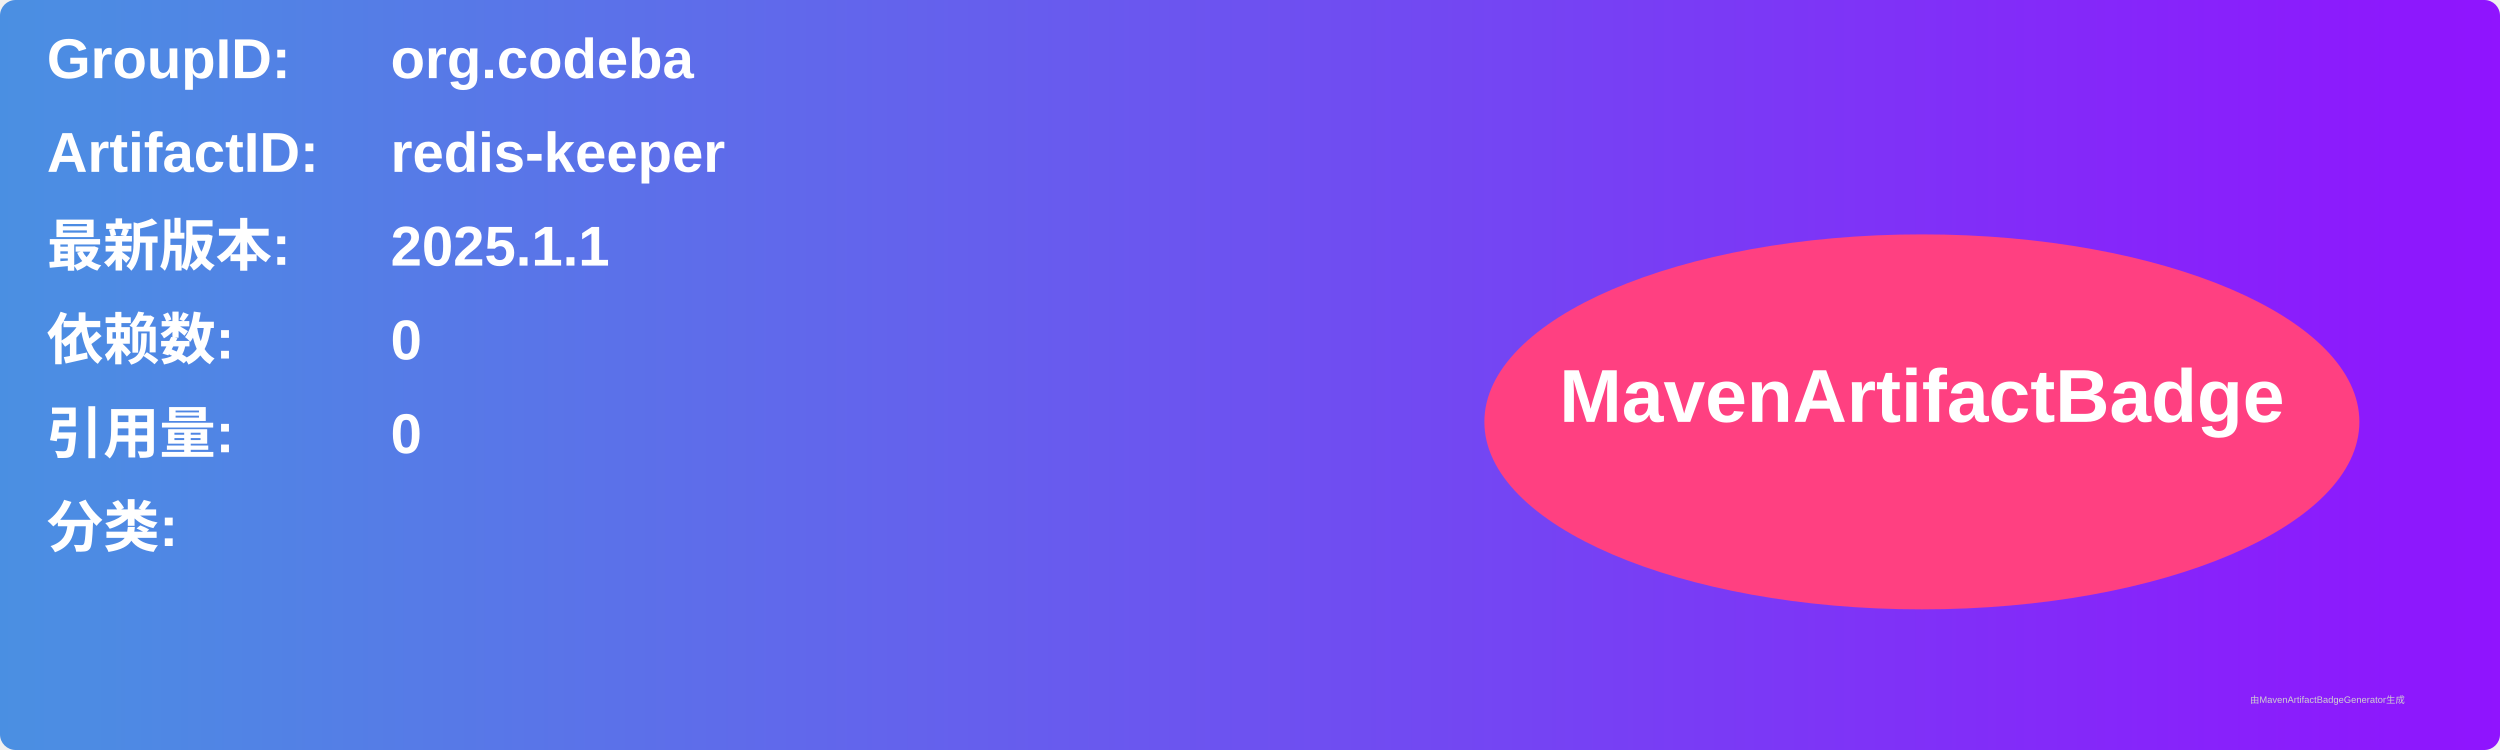
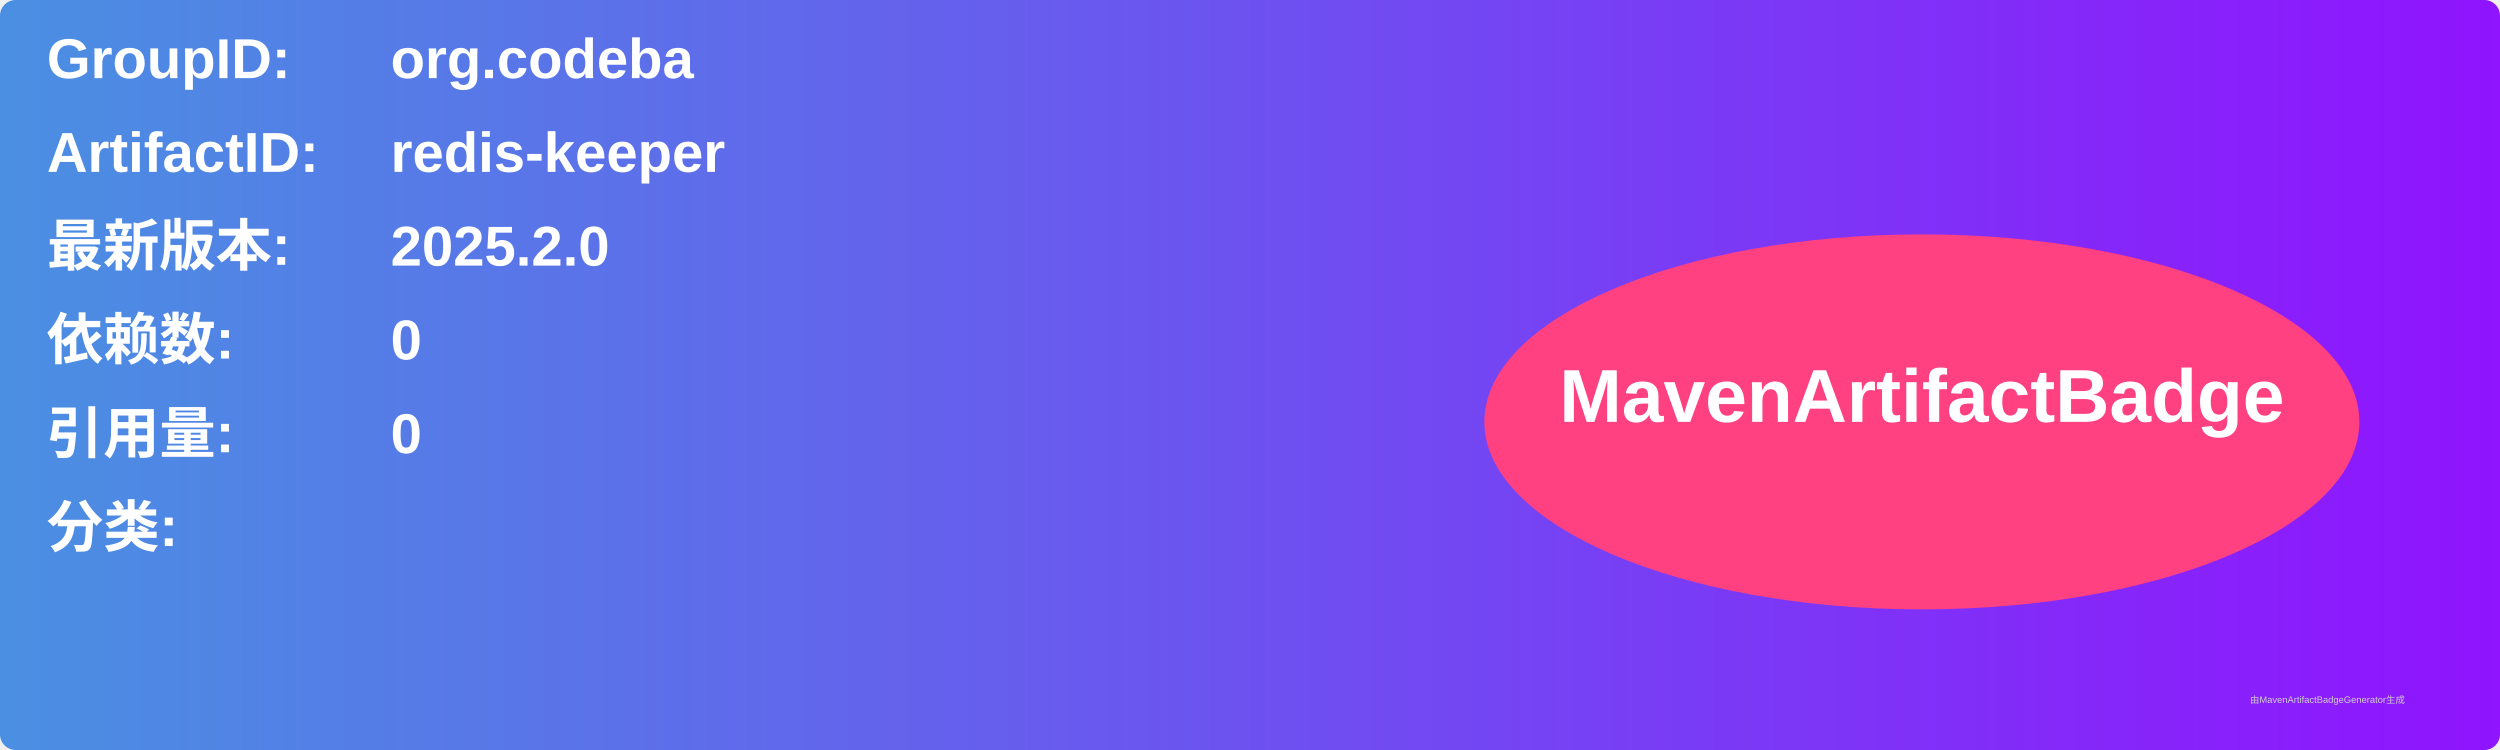
<svg xmlns="http://www.w3.org/2000/svg" width="800" height="240" viewBox="0 0 800 240">
  <linearGradient id="grad" x1="0%" y1="0%" x2="100%" y2="0%">
    <stop offset="0%" stop-color="#4a90e2" />
    <stop offset="100%" stop-color="#9013fe" />
  </linearGradient>
  <rect width="100%" height="100%" rx="5" ry="5" fill="url(#grad)" />
  <g transform="translate(15, 15)">
    <text x="0" y="10" font-family="Arial" font-size="18" fill="white" font-weight="bold" width="260">GroupID:</text>
    <text x="110" y="10" font-family="Arial" font-size="18" fill="white" font-weight="bold" width="460">org.codeba</text>
    <text x="0" y="40" font-family="Arial" font-size="18" fill="white" font-weight="bold" width="260">ArtifactID:</text>
    <text x="110" y="40" font-family="Arial" font-size="18" fill="white" font-weight="bold" width="460">redis-keeper</text>
    <text x="0" y="70" font-family="Arial" font-size="18" fill="white" font-weight="bold">最新版本:</text>
    <text x="110" y="70" font-family="Arial" font-size="18" fill="white" font-weight="bold">
-       <tspan font-weight="bold">2025.1.1</tspan>
+       <tspan font-weight="bold">2025.2.0</tspan>
    </text>
    <text x="0" y="100" font-family="Arial" font-size="18" fill="white" font-weight="bold">依赖数: </text>
    <text x="110" y="100" font-family="Arial" font-size="18" fill="white">
      <tspan font-weight="bold">0</tspan>
    </text>
    <text x="0" y="130" font-family="Arial" font-size="18" fill="white" font-weight="bold">引用量: </text>
    <text x="110" y="130" font-family="Arial" font-size="18" fill="white">
      <tspan font-weight="bold">0</tspan>
    </text>
    <text x="0" y="160" font-family="Arial" font-size="18" fill="white" font-weight="bold">分类:</text>
    <text x="10" y="190" font-family="Arial" font-size="10" fill="white">
      <tspan font-weight="bold" />
    </text>
    <ellipse cx="600" cy="120" rx="140" ry="60" fill="#ff4081" />
    <text x="600" y="120" text-anchor="middle" font-family="Arial" font-size="24" fill="white" font-weight="bold">MavenArtifactBadge</text>
  </g>
  <text x="720" y="225" font-family="Arial" font-size="3" fill="#d0d0d0">由MavenArtifactBadgeGenerator生成</text>
</svg>
